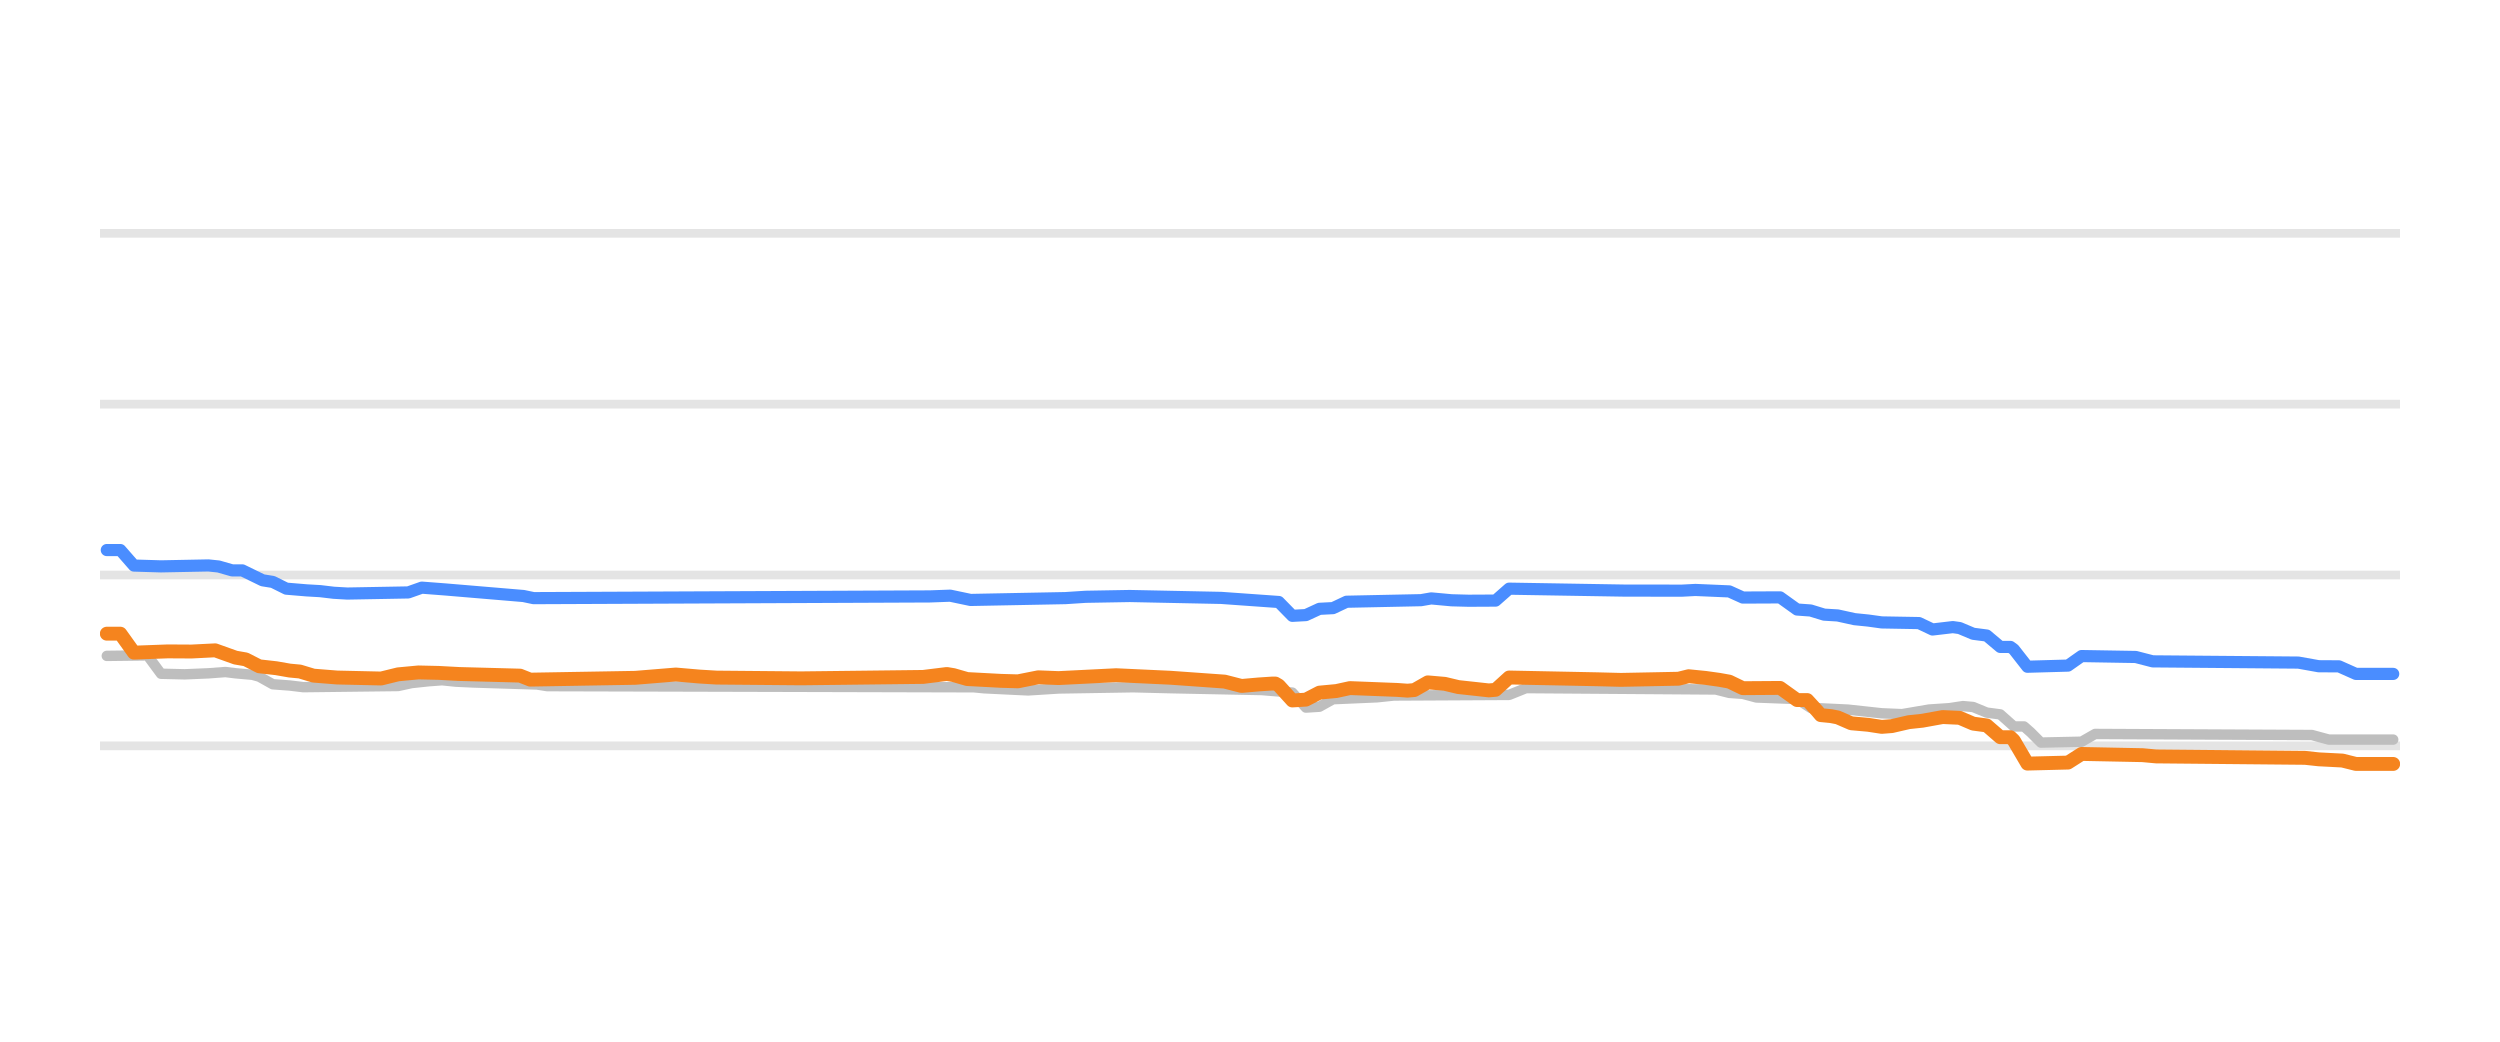
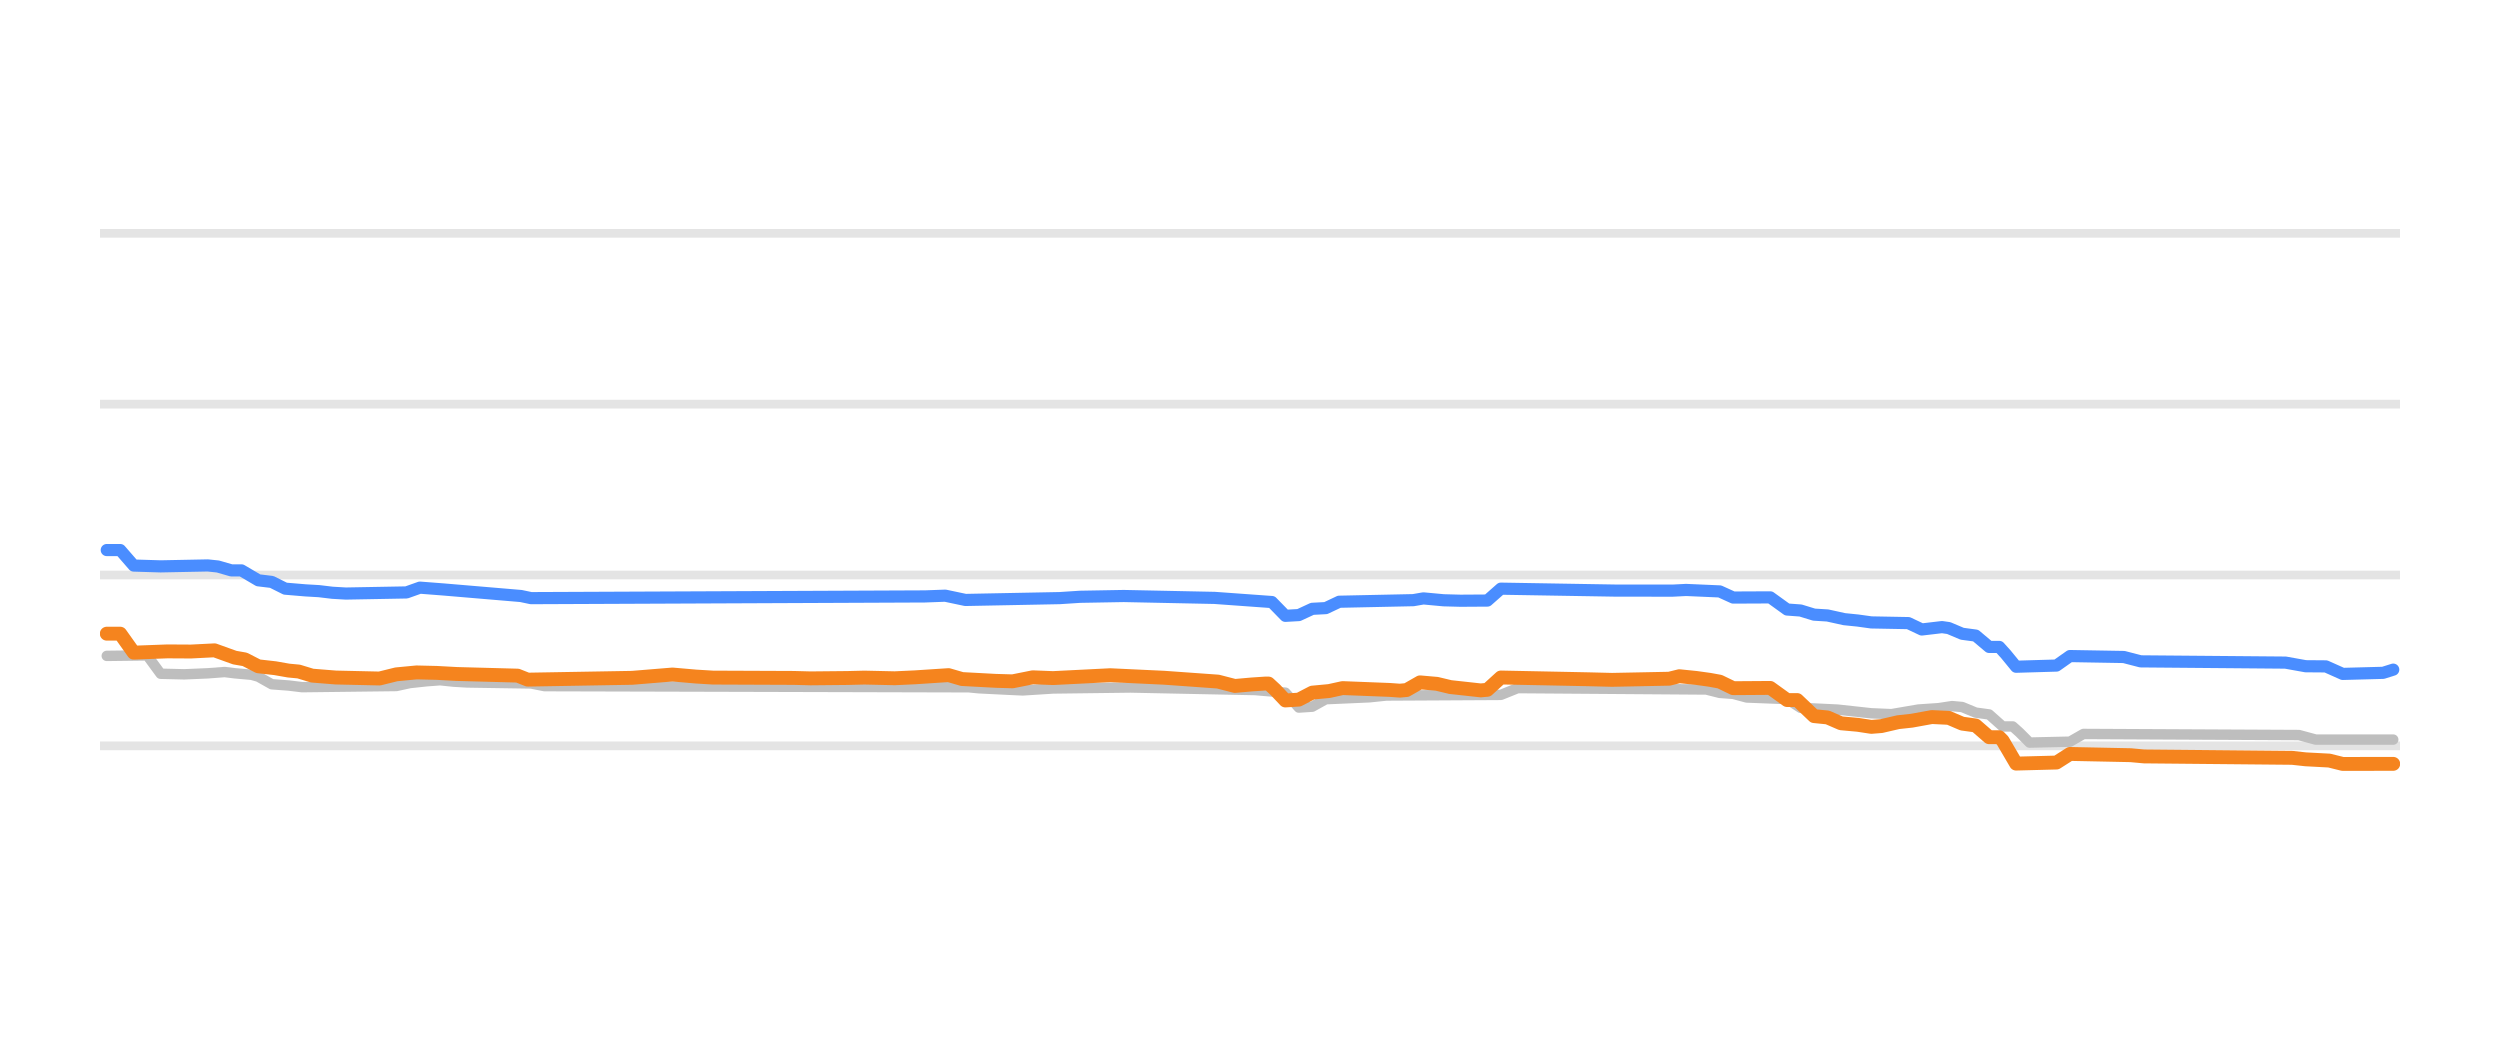
<svg xmlns="http://www.w3.org/2000/svg" width="144pt" height="60pt" viewBox="0 0 144 60" version="1.1">
  <defs>
    <style type="text/css">*{stroke-linejoin: round; stroke-linecap: butt}</style>
  </defs>
  <g id="figure_1">
    <g id="patch_1">
      <path d="M 0 60  L 144 60  L 144 0  L 0 0  L 0 60  z " style="fill: none; opacity: 0" />
    </g>
    <g id="axes_1">
      <g id="patch_2">
        <path d="M 5.76 52.8  L 138.24 52.8  L 138.24 3.6  L 5.76 3.6  L 5.76 52.8  z " style="fill: none" />
      </g>
      <g id="matplotlib.axis_1" />
      <g id="matplotlib.axis_2" />
      <g id="line2d_1">
-         <path d="M 5.76 42.96  L 138.24 42.96  " clip-path="url(#pdbb605f8ea)" style="fill: none; stroke: #b2b2b2; stroke-opacity: 0.35; stroke-width: 0.5; stroke-linecap: square" />
+         <path d="M 5.76 42.96  L 138.24 42.96  " clip-path="url(#peb4ecf71a2)" style="fill: none; stroke: #b2b2b2; stroke-opacity: 0.35; stroke-width: 0.5; stroke-linecap: square" />
      </g>
      <g id="line2d_2">
-         <path d="M 5.76 33.12  L 138.24 33.12  " clip-path="url(#pdbb605f8ea)" style="fill: none; stroke: #b2b2b2; stroke-opacity: 0.35; stroke-width: 0.5; stroke-linecap: square" />
+         <path d="M 5.76 33.12  L 138.24 33.12  " clip-path="url(#peb4ecf71a2)" style="fill: none; stroke: #b2b2b2; stroke-opacity: 0.35; stroke-width: 0.5; stroke-linecap: square" />
      </g>
      <g id="line2d_3">
-         <path d="M 5.76 23.28  L 138.24 23.28  " clip-path="url(#pdbb605f8ea)" style="fill: none; stroke: #b2b2b2; stroke-opacity: 0.35; stroke-width: 0.5; stroke-linecap: square" />
+         <path d="M 5.76 23.28  L 138.24 23.28  " clip-path="url(#peb4ecf71a2)" style="fill: none; stroke: #b2b2b2; stroke-opacity: 0.35; stroke-width: 0.5; stroke-linecap: square" />
      </g>
      <g id="line2d_4">
-         <path d="M 5.76 13.44  L 138.24 13.44  " clip-path="url(#pdbb605f8ea)" style="fill: none; stroke: #b2b2b2; stroke-opacity: 0.35; stroke-width: 0.5; stroke-linecap: square" />
+         <path d="M 5.76 13.44  L 138.24 13.44  " clip-path="url(#peb4ecf71a2)" style="fill: none; stroke: #b2b2b2; stroke-opacity: 0.35; stroke-width: 0.5; stroke-linecap: square" />
      </g>
      <g id="line2d_5">
-         <path d="M 6.152 37.779  L 8.493 37.75  L 9.274 38.808  L 10.639 38.841  L 12.005 38.783  L 12.981 38.709  L 13.566 38.781  L 14.541 38.867  L 14.932 38.976  L 15.712 39.413  L 16.688 39.486  L 17.468 39.58  L 22.931 39.514  L 23.711 39.344  L 24.687 39.239  L 25.467 39.181  L 26.248 39.263  L 27.223 39.309  L 30.93 39.427  L 31.516 39.521  L 56.099 39.587  L 56.684 39.644  L 58.44 39.73  L 59.221 39.767  L 60.977 39.656  L 65.269 39.585  L 67.415 39.639  L 72.683 39.747  L 74.439 39.894  L 75.219 40.756  L 76 40.707  L 76.78 40.274  L 79.316 40.164  L 80.292 40.062  L 86.926 40.026  L 87.901 39.634  L 98.827 39.714  L 99.607 39.91  L 100.388 39.966  L 101.168 40.175  L 103.51 40.264  L 104.29 40.771  L 106.436 40.874  L 108.387 41.086  L 109.558 41.135  L 111.119 40.869  L 112.289 40.791  L 113.07 40.672  L 113.655 40.724  L 114.435 41.046  L 115.216 41.149  L 115.996 41.843  L 116.582 41.843  L 116.972 42.186  L 117.557 42.773  L 119.898 42.722  L 120.679 42.276  L 133.166 42.337  L 134.141 42.601  L 137.848 42.601  L 137.848 42.601  " clip-path="url(#pdbb605f8ea)" style="fill: none; stroke: #bebebe; stroke-width: 0.6; stroke-linecap: round" />
+         <path d="M 6.15 37.779  L 8.477 37.75  L 9.253 38.808  L 10.611 38.841  L 11.969 38.783  L 12.938 38.709  L 13.52 38.781  L 14.49 38.867  L 14.878 38.976  L 15.654 39.413  L 16.624 39.486  L 17.399 39.58  L 22.83 39.514  L 23.606 39.344  L 24.576 39.239  L 25.352 39.181  L 26.128 39.263  L 26.904 39.309  L 30.589 39.367  L 31.365 39.521  L 55.804 39.587  L 56.386 39.644  L 58.132 39.731  L 58.908 39.767  L 60.653 39.656  L 65.114 39.599  L 67.054 39.639  L 72.291 39.747  L 74.037 39.897  L 74.812 40.756  L 75.588 40.705  L 76.364 40.274  L 78.886 40.163  L 79.855 40.062  L 86.45 40.025  L 87.42 39.634  L 98.282 39.715  L 99.058 39.91  L 99.834 39.967  L 100.61 40.175  L 102.937 40.266  L 103.713 40.771  L 105.847 40.874  L 107.786 41.086  L 108.95 41.135  L 110.502 40.869  L 111.665 40.79  L 112.441 40.672  L 113.023 40.725  L 113.799 41.046  L 114.575 41.152  L 115.351 41.843  L 115.933 41.843  L 116.32 42.19  L 116.902 42.773  L 119.23 42.72  L 120.006 42.276  L 132.419 42.339  L 133.389 42.601  L 137.85 42.601  L 137.85 42.601  " clip-path="url(#peb4ecf71a2)" style="fill: none; stroke: #bebebe; stroke-width: 0.6; stroke-linecap: round" />
      </g>
      <g id="line2d_6">
-         <path d="M 6.152 31.683  L 6.932 31.683  L 7.713 32.576  L 9.274 32.623  L 12.005 32.569  L 12.59 32.63  L 13.371 32.854  L 13.956 32.854  L 15.127 33.425  L 15.712 33.519  L 16.493 33.907  L 17.663 34.005  L 18.444 34.05  L 19.224 34.143  L 20.004 34.188  L 23.516 34.124  L 24.297 33.848  L 25.662 33.953  L 30.15 34.33  L 30.735 34.453  L 53.563 34.354  L 54.733 34.311  L 55.904 34.557  L 61.367 34.451  L 62.537 34.375  L 65.074 34.33  L 70.342 34.439  L 73.658 34.675  L 74.439 35.472  L 75.219 35.429  L 76 35.068  L 76.78 35.028  L 77.561 34.66  L 81.853 34.57  L 82.438 34.468  L 83.609 34.576  L 84.584 34.602  L 86.145 34.594  L 86.926 33.907  L 93.559 34.018  L 96.876 34.022  L 97.656 33.981  L 99.607 34.065  L 100.388 34.419  L 102.534 34.409  L 103.51 35.108  L 104.29 35.164  L 105.07 35.403  L 105.851 35.45  L 106.826 35.664  L 107.607 35.743  L 108.387 35.851  L 110.533 35.889  L 111.314 36.259  L 112.484 36.121  L 112.875 36.176  L 113.655 36.505  L 114.435 36.606  L 115.216 37.263  L 115.801 37.263  L 115.996 37.405  L 116.777 38.404  L 119.118 38.338  L 119.898 37.789  L 123.02 37.842  L 123.996 38.094  L 132.385 38.165  L 133.556 38.375  L 134.726 38.382  L 135.702 38.817  L 137.848 38.817  L 137.848 38.817  " clip-path="url(#pdbb605f8ea)" style="fill: none; stroke: #4a8dff; stroke-width: 0.7; stroke-linecap: round" />
+         <path d="M 6.15 31.683  L 6.925 31.683  L 7.701 32.576  L 9.253 32.623  L 11.969 32.569  L 12.55 32.63  L 13.326 32.854  L 13.908 32.854  L 14.878 33.425  L 15.654 33.519  L 16.43 33.907  L 17.593 34.005  L 18.369 34.05  L 19.145 34.143  L 19.921 34.188  L 23.412 34.124  L 24.188 33.848  L 25.546 33.953  L 30.007 34.33  L 30.589 34.453  L 53.283 34.354  L 54.446 34.311  L 55.61 34.557  L 61.041 34.451  L 62.205 34.375  L 64.726 34.33  L 69.963 34.439  L 73.261 34.677  L 74.037 35.472  L 74.812 35.428  L 75.588 35.068  L 76.364 35.027  L 77.14 34.66  L 81.407 34.569  L 81.989 34.468  L 83.153 34.576  L 84.123 34.602  L 85.674 34.592  L 86.45 33.907  L 93.045 34.018  L 96.342 34.021  L 97.118 33.981  L 99.058 34.066  L 99.834 34.419  L 101.967 34.409  L 102.937 35.108  L 103.713 35.165  L 104.489 35.403  L 105.265 35.451  L 106.234 35.664  L 107.01 35.743  L 107.786 35.851  L 109.92 35.891  L 110.696 36.258  L 111.859 36.121  L 112.247 36.177  L 113.023 36.505  L 113.799 36.609  L 114.575 37.263  L 115.157 37.263  L 115.545 37.693  L 116.127 38.404  L 118.454 38.336  L 119.23 37.789  L 122.333 37.843  L 123.303 38.094  L 131.644 38.166  L 132.807 38.375  L 133.971 38.384  L 134.941 38.817  L 137.268 38.755  L 137.85 38.571  L 137.85 38.571  " clip-path="url(#peb4ecf71a2)" style="fill: none; stroke: #4a8dff; stroke-width: 0.7; stroke-linecap: round" />
      </g>
      <g id="line2d_7">
-         <path d="M 6.152 36.5  L 6.932 36.5  L 7.713 37.592  L 9.664 37.52  L 11.03 37.528  L 12.395 37.459  L 13.566 37.878  L 14.151 37.98  L 14.932 38.379  L 15.907 38.489  L 16.688 38.625  L 17.273 38.68  L 18.053 38.916  L 19.419 39.025  L 21.955 39.082  L 22.931 38.842  L 24.102 38.732  L 25.272 38.759  L 26.443 38.822  L 29.955 38.916  L 30.54 39.147  L 36.588 39.043  L 38.93 38.852  L 40.295 38.97  L 41.271 39.029  L 46.149 39.073  L 53.172 38.991  L 54.538 38.822  L 54.928 38.887  L 55.709 39.113  L 57.66 39.217  L 58.635 39.245  L 59.806 39.012  L 60.977 39.058  L 64.293 38.892  L 67.415 39.038  L 70.537 39.26  L 71.512 39.511  L 72.488 39.425  L 73.268 39.373  L 73.463 39.373  L 73.658 39.486  L 74.439 40.347  L 75.219 40.299  L 76 39.895  L 76.975 39.804  L 77.756 39.634  L 80.487 39.74  L 81.072 39.782  L 81.463 39.748  L 82.243 39.304  L 83.219 39.389  L 83.999 39.575  L 84.975 39.681  L 85.755 39.767  L 86.145 39.734  L 86.926 39.024  L 91.998 39.126  L 93.364 39.161  L 96.681 39.095  L 97.266 38.95  L 98.242 39.048  L 99.022 39.157  L 99.607 39.262  L 100.388 39.639  L 102.534 39.624  L 103.51 40.323  L 104.095 40.323  L 104.68 40.96  L 104.875 41.19  L 105.461 41.248  L 105.851 41.323  L 106.631 41.661  L 107.607 41.748  L 108.387 41.868  L 108.972 41.823  L 109.948 41.597  L 110.728 41.514  L 111.899 41.302  L 112.875 41.347  L 113.655 41.681  L 114.435 41.785  L 115.216 42.463  L 115.801 42.463  L 115.996 42.652  L 116.777 43.983  L 119.118 43.924  L 119.898 43.427  L 123.41 43.498  L 124.191 43.57  L 132.775 43.652  L 133.556 43.737  L 134.921 43.808  L 135.702 44.003  L 137.848 44.003  L 137.848 44.003  " clip-path="url(#pdbb605f8ea)" style="fill: none; stroke: #f5841e; stroke-width: 0.8; stroke-linecap: round" />
+         <path d="M 6.15 36.5  L 6.925 36.5  L 7.701 37.592  L 9.641 37.52  L 10.999 37.528  L 12.356 37.459  L 13.52 37.878  L 14.102 37.98  L 14.878 38.379  L 15.848 38.489  L 16.624 38.625  L 17.206 38.68  L 17.981 38.916  L 19.339 39.025  L 21.861 39.082  L 22.83 38.842  L 23.994 38.731  L 25.158 38.759  L 26.322 38.822  L 29.813 38.916  L 30.395 39.147  L 36.408 39.043  L 38.735 38.852  L 40.093 38.97  L 41.063 39.029  L 45.718 39.048  L 46.688 39.074  L 48.821 39.053  L 49.791 39.029  L 51.537 39.068  L 52.701 39.014  L 54.64 38.887  L 55.416 39.113  L 57.356 39.217  L 58.326 39.245  L 59.489 39.012  L 60.653 39.058  L 63.951 38.892  L 67.054 39.038  L 70.157 39.26  L 71.127 39.511  L 72.097 39.425  L 72.873 39.373  L 73.067 39.373  L 73.455 39.731  L 74.037 40.347  L 74.812 40.298  L 75.588 39.895  L 76.558 39.804  L 77.334 39.634  L 80.049 39.74  L 80.631 39.782  L 81.019 39.747  L 81.795 39.304  L 82.765 39.389  L 83.541 39.575  L 84.511 39.681  L 85.286 39.767  L 85.674 39.732  L 86.45 39.024  L 91.493 39.126  L 92.851 39.16  L 96.148 39.094  L 96.73 38.95  L 97.7 39.049  L 98.476 39.157  L 99.058 39.263  L 99.834 39.639  L 101.967 39.624  L 102.937 40.323  L 103.519 40.323  L 104.489 41.248  L 105.265 41.325  L 106.04 41.661  L 107.01 41.749  L 107.786 41.868  L 108.368 41.822  L 109.338 41.597  L 110.114 41.513  L 111.277 41.302  L 112.247 41.349  L 113.023 41.681  L 113.799 41.788  L 114.575 42.463  L 115.157 42.463  L 115.351 42.658  L 116.127 43.983  L 118.454 43.922  L 119.23 43.427  L 122.721 43.499  L 123.497 43.57  L 132.031 43.652  L 132.807 43.737  L 134.165 43.809  L 134.941 44.003  L 137.85 43.998  L 137.85 43.998  " clip-path="url(#peb4ecf71a2)" style="fill: none; stroke: #f5841e; stroke-width: 0.8; stroke-linecap: round" />
      </g>
    </g>
  </g>
  <defs>
-     <clipPath id="pdbb605f8ea">
+     <clipPath id="peb4ecf71a2">
      <rect x="5.76" y="3.6" width="132.48" height="49.2" />
    </clipPath>
  </defs>
</svg>
